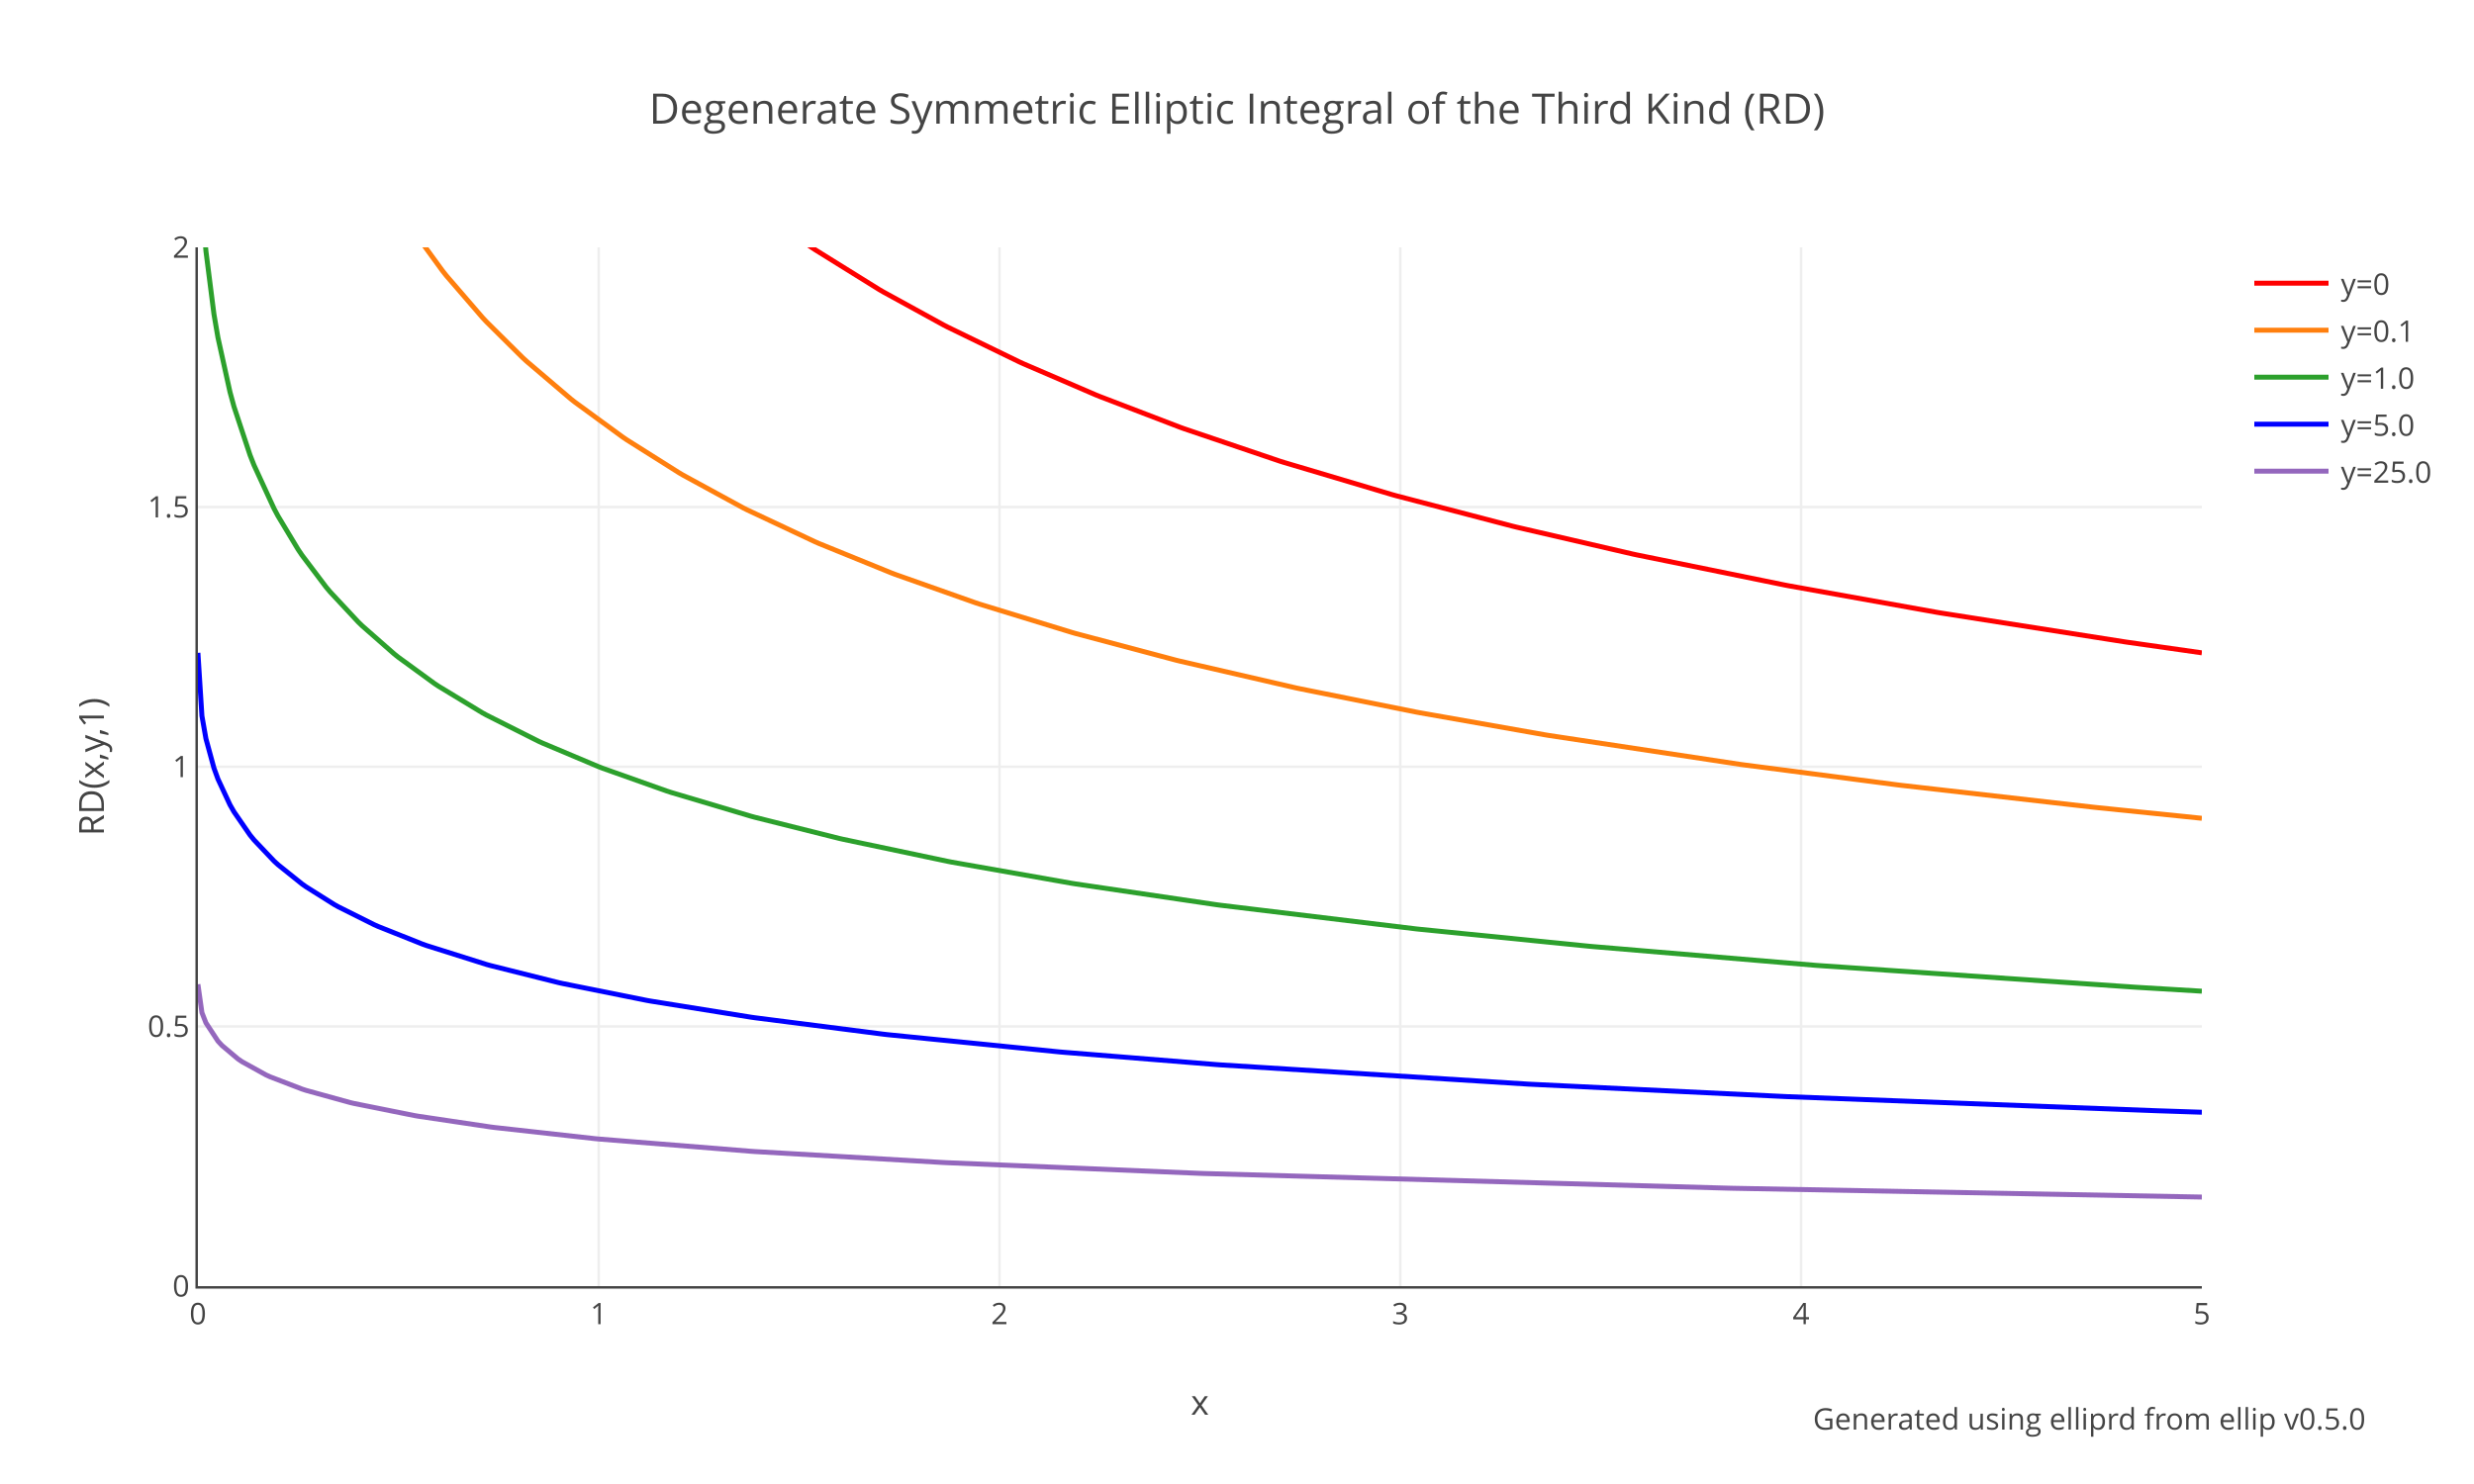
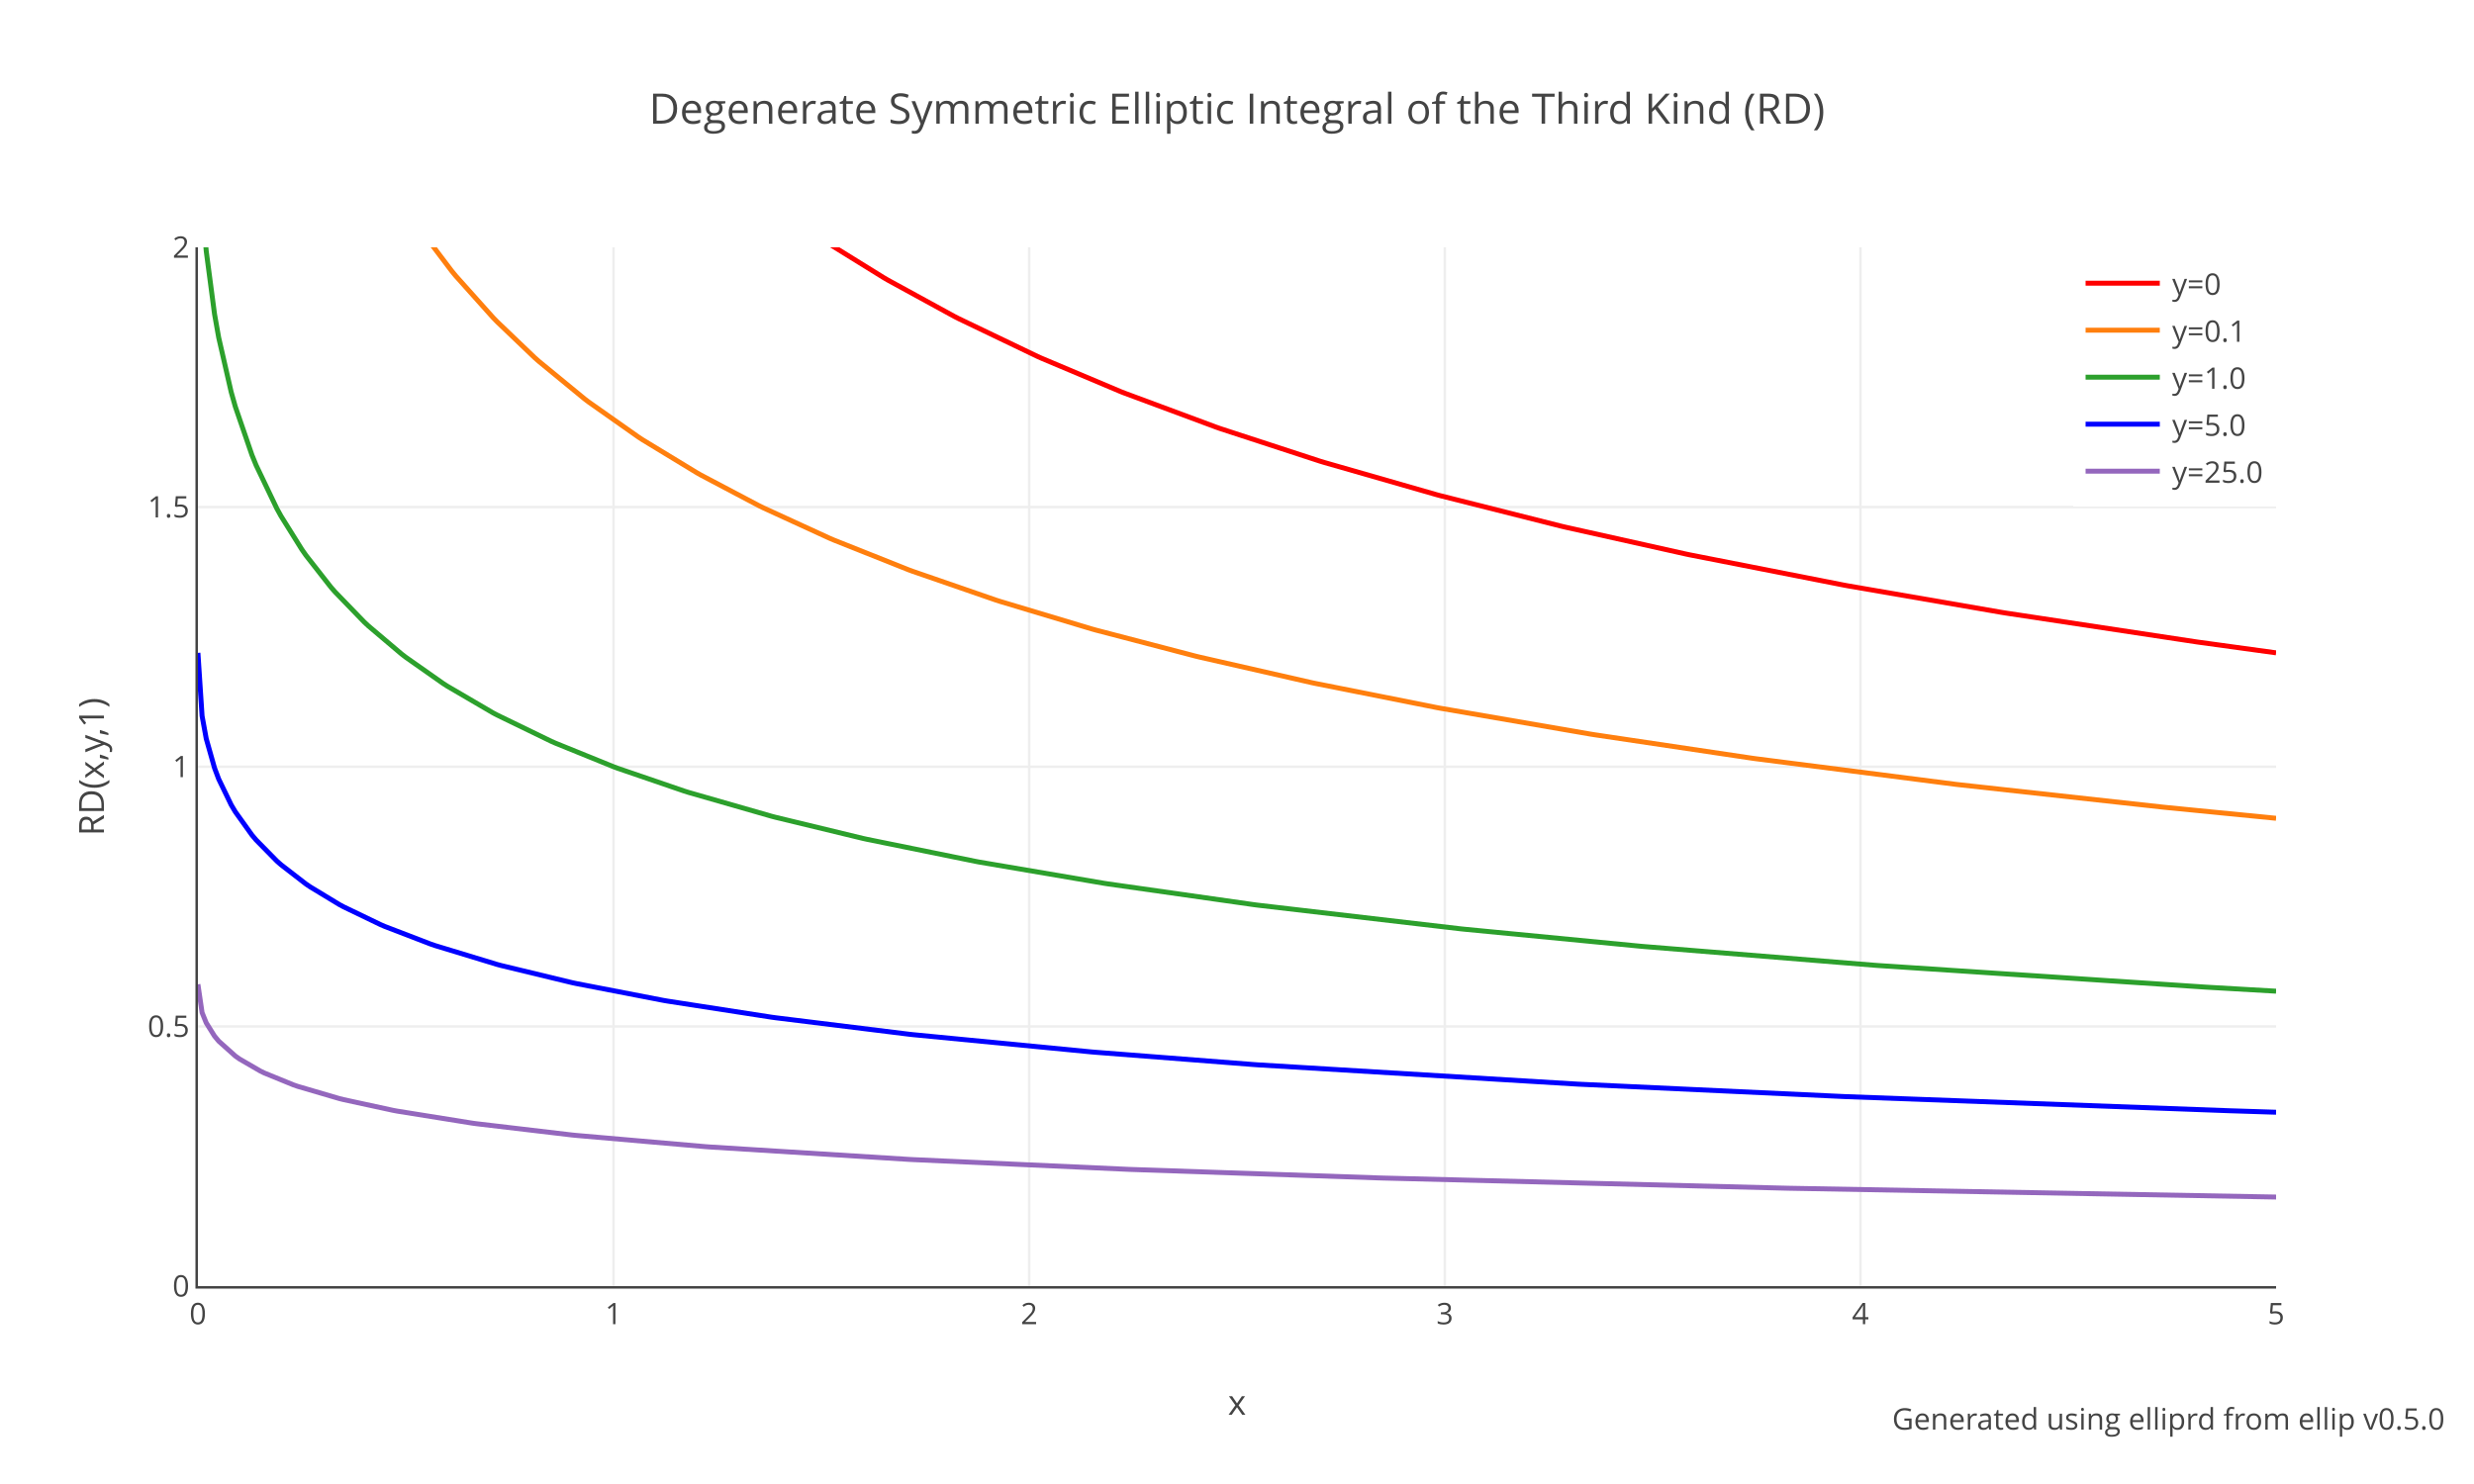
<svg xmlns="http://www.w3.org/2000/svg" xmlns:xlink="http://www.w3.org/1999/xlink" class="main-svg" width="1000" height="600" style="" viewBox="0 0 1000 600">
  <rect x="0" y="0" width="1000" height="600" style="fill: rgb(255, 255, 255); fill-opacity: 1;" />
-   <defs id="defs-4231d7">
+   <defs id="defs-c67823">
    <g class="clips">
-       <clipPath id="clip4231d7xyplot" class="plotclip">
-         <rect width="810" height="420" />
-       </clipPath>
-       <clipPath class="axesclip" id="clip4231d7x">
-         <rect x="80" y="0" width="810" height="600" />
-       </clipPath>
-       <clipPath class="axesclip" id="clip4231d7y">
+       <clipPath id="clipc67823xyplot" class="plotclip">
+         <rect width="840" height="420" />
+       </clipPath>
+       <clipPath class="axesclip" id="clipc67823x">
+         <rect x="80" y="0" width="840" height="600" />
+       </clipPath>
+       <clipPath class="axesclip" id="clipc67823y">
        <rect x="0" y="100" width="1000" height="420" />
      </clipPath>
-       <clipPath class="axesclip" id="clip4231d7xy">
-         <rect x="80" y="100" width="810" height="420" />
+       <clipPath class="axesclip" id="clipc67823xy">
+         <rect x="80" y="100" width="840" height="420" />
      </clipPath>
    </g>
    <g class="gradients" />
  </defs>
  <g class="bglayer" />
  <g class="layer-below">
    <g class="imagelayer" />
    <g class="shapelayer" />
  </g>
  <g class="cartesianlayer">
    <g class="subplot xy">
      <g class="layer-subplot">
        <g class="shapelayer" />
        <g class="imagelayer" />
      </g>
      <g class="gridlayer">
        <g class="x">
-           <path class="xgrid crisp" transform="translate(242,0)" d="M0,100v420" style="stroke: rgb(238, 238, 238); stroke-opacity: 1; stroke-width: 1px;" />
-           <path class="xgrid crisp" transform="translate(404,0)" d="M0,100v420" style="stroke: rgb(238, 238, 238); stroke-opacity: 1; stroke-width: 1px;" />
-           <path class="xgrid crisp" transform="translate(566,0)" d="M0,100v420" style="stroke: rgb(238, 238, 238); stroke-opacity: 1; stroke-width: 1px;" />
-           <path class="xgrid crisp" transform="translate(728,0)" d="M0,100v420" style="stroke: rgb(238, 238, 238); stroke-opacity: 1; stroke-width: 1px;" />
+           <path class="xgrid crisp" transform="translate(248,0)" d="M0,100v420" style="stroke: rgb(238, 238, 238); stroke-opacity: 1; stroke-width: 1px;" />
+           <path class="xgrid crisp" transform="translate(416,0)" d="M0,100v420" style="stroke: rgb(238, 238, 238); stroke-opacity: 1; stroke-width: 1px;" />
+           <path class="xgrid crisp" transform="translate(584,0)" d="M0,100v420" style="stroke: rgb(238, 238, 238); stroke-opacity: 1; stroke-width: 1px;" />
+           <path class="xgrid crisp" transform="translate(752,0)" d="M0,100v420" style="stroke: rgb(238, 238, 238); stroke-opacity: 1; stroke-width: 1px;" />
        </g>
        <g class="y">
-           <path class="ygrid crisp" transform="translate(0,415)" d="M80,0h810" style="stroke: rgb(238, 238, 238); stroke-opacity: 1; stroke-width: 1px;" />
-           <path class="ygrid crisp" transform="translate(0,310)" d="M80,0h810" style="stroke: rgb(238, 238, 238); stroke-opacity: 1; stroke-width: 1px;" />
-           <path class="ygrid crisp" transform="translate(0,205)" d="M80,0h810" style="stroke: rgb(238, 238, 238); stroke-opacity: 1; stroke-width: 1px;" />
+           <path class="ygrid crisp" transform="translate(0,415)" d="M80,0h840" style="stroke: rgb(238, 238, 238); stroke-opacity: 1; stroke-width: 1px;" />
+           <path class="ygrid crisp" transform="translate(0,310)" d="M80,0h840" style="stroke: rgb(238, 238, 238); stroke-opacity: 1; stroke-width: 1px;" />
+           <path class="ygrid crisp" transform="translate(0,205)" d="M80,0h840" style="stroke: rgb(238, 238, 238); stroke-opacity: 1; stroke-width: 1px;" />
        </g>
      </g>
      <g class="zerolinelayer" />
      <path class="xlines-below" />
      <path class="ylines-below" />
      <g class="overlines-below" />
      <g class="xaxislayer-below" />
      <g class="yaxislayer-below" />
      <g class="overaxes-below" />
-       <g class="plot" transform="translate(80,100)" clip-path="url('#clip4231d7xyplot')">
+       <g class="plot" transform="translate(80,100)" clip-path="url('#clipc67823xyplot')">
        <g class="scatterlayer mlayer">
-           <g class="trace scatter tracee4a479" style="stroke-miterlimit: 2; opacity: 1;">
-             <g class="fills" />
-             <g class="errorbars" />
-             <g class="lines">
-               <path class="js-line" d="M1.62,-1285.23L17.82,-585.51L19.44,-562.15L40.5,-374.19L42.12,-364.65L66.42,-258.13L68.04,-252.72L92.34,-186.31L93.96,-182.65L119.88,-132.76L121.5,-130.09L147.42,-92.51L149.04,-90.43L174.96,-60.66L176.58,-58.98L200.88,-35.96L202.5,-34.56L225.18,-16.23L226.8,-15.01L247.86,-0.11L249.48,0.97L275.4,17.08L277.02,18.02L301.32,31.35L302.94,32.19L332.1,46.35L333.72,47.09L362.88,59.64L364.5,60.3L396.9,72.71L398.52,73.3L437.4,86.47L439.02,86.98L482.76,100L484.38,100.45L531.36,112.73L532.98,113.13L579.96,124L581.58,124.35L641.52,136.56L643.14,136.87L703.08,147.6L704.7,147.87L779.22,159.56L780.84,159.79L810,163.95" style="vector-effect: non-scaling-stroke; fill: none; stroke: rgb(255, 0, 0); stroke-opacity: 1; stroke-width: 2px; opacity: 1;" />
-             </g>
-             <g class="points" />
-             <g class="text" />
-           </g>
-           <g class="trace scatter tracea7aaba" style="stroke-miterlimit: 2; opacity: 1;">
-             <g class="fills" />
-             <g class="errorbars" />
-             <g class="lines">
-               <path class="js-line" d="M0,-611.32L8.1,-301.67L9.72,-281.57L22.68,-180.08L24.3,-171.35L38.88,-110.89L40.5,-105.58L55.08,-65.56L56.7,-61.79L69.66,-35.14L71.28,-32.18L84.24,-10.77L85.86,-8.34L98.82,9.44L100.44,11.49L115.02,28.38L116.64,30.11L131.22,44.57L132.84,46.06L150.66,61.24L152.28,62.52L171.72,76.72L173.34,77.82L194.4,91.1L196.02,92.06L220.32,105.3L221.94,106.12L249.48,119.06L251.1,119.77L280.26,131.63L281.88,132.25L314.28,143.7L315.9,144.24L353.16,155.66L354.78,156.13L395.28,166.9L396.9,167.3L443.88,178.14L445.5,178.48L492.48,187.91L494.1,188.21L544.32,197.06L545.94,197.33L623.7,209.09L625.32,209.31L686.88,217.32L688.5,217.52L766.26,226.37L767.88,226.54L810,230.84" style="vector-effect: non-scaling-stroke; fill: none; stroke: rgb(255, 127, 14); stroke-opacity: 1; stroke-width: 2px; opacity: 1;" />
-             </g>
-             <g class="points" />
-             <g class="text" />
-           </g>
-           <g class="trace scatter trace98cbb5" style="stroke-miterlimit: 2; opacity: 1;">
-             <g class="fills" />
-             <g class="errorbars" />
-             <g class="lines">
-               <path class="js-line" d="M0,-74.8L1.62,-18.47L3.24,1.5L6.48,27.01L8.1,36.49L12.96,58.48L14.58,64.42L21.06,83.98L22.68,88.1L30.78,105.66L32.4,108.69L40.5,122.14L42.12,124.54L51.84,137.41L53.46,139.33L64.8,151.48L66.42,153.05L79.38,164.43L81,165.72L95.58,176.34L97.2,177.42L115.02,188.22L116.64,189.11L137.7,199.71L139.32,200.45L162,210L163.62,210.63L189.54,219.83L191.16,220.36L223.56,230.01L225.18,230.45L259.2,238.98L260.82,239.35L302.94,248.23L304.56,248.55L353.16,257.12L354.78,257.38L411.48,265.75L413.1,265.97L492.48,275.57L494.1,275.74L562.14,282.56L563.76,282.71L652.86,290.21L654.48,290.34L782.46,299.1L784.08,299.2L810,300.75" style="vector-effect: non-scaling-stroke; fill: none; stroke: rgb(44, 160, 44); stroke-opacity: 1; stroke-width: 2px; opacity: 1;" />
-             </g>
-             <g class="points" />
-             <g class="text" />
-           </g>
-           <g class="trace scatter trace7a05a7" style="stroke-miterlimit: 2; opacity: 1;">
-             <g class="fills" />
-             <g class="errorbars" />
-             <g class="lines">
-               <path class="js-line" d="M0,163.95L1.62,189.45L3.24,198.65L6.48,210.53L8.1,214.98L12.96,225.4L14.58,228.23L21.06,237.62L22.68,239.61L30.78,248.15L32.4,249.63L42.12,257.42L43.74,258.56L55.08,265.69L56.7,266.6L71.28,273.88L72.9,274.6L90.72,281.7L92.34,282.28L116.64,289.94L118.26,290.39L145.8,297.29L147.42,297.65L181.44,304.47L183.06,304.76L223.56,311.26L225.18,311.49L277.02,318.13L278.64,318.32L348.3,325.31L349.92,325.45L411.48,330.41L413.1,330.53L537.84,338.33L539.46,338.41L641.52,343.34L643.14,343.41L792.18,349.1L793.8,349.15L810,349.69" style="vector-effect: non-scaling-stroke; fill: none; stroke: rgb(0, 0, 255); stroke-opacity: 1; stroke-width: 2px; opacity: 1;" />
-             </g>
-             <g class="points" />
-             <g class="text" />
-           </g>
-           <g class="trace scatter tracecd48d0" style="stroke-miterlimit: 2; opacity: 1;">
-             <g class="fills" />
-             <g class="errorbars" />
-             <g class="lines">
-               <path class="js-line" d="M0,297.96L1.62,309.4L3.24,313.55L8.1,320.94L9.72,322.69L16.2,328.15L17.82,329.25L27.54,334.62L29.16,335.36L42.12,340.33L43.74,340.86L61.56,345.78L63.18,346.16L87.48,351.03L89.1,351.31L118.26,355.65L119.88,355.86L160.38,360.36L162,360.52L223.56,365.48L225.18,365.59L301.32,370.02L302.94,370.1L405,374.4L406.62,374.46L618.84,380.39L620.46,380.43L810,383.98" style="vector-effect: non-scaling-stroke; fill: none; stroke: rgb(148, 103, 189); stroke-opacity: 1; stroke-width: 2px; opacity: 1;" />
+           <g class="trace scatter trace17e2f6" style="stroke-miterlimit: 2; opacity: 1;">
+             <g class="fills" />
+             <g class="errorbars" />
+             <g class="lines">
+               <path class="js-line" d="M1.68,-1285.23L16.8,-611.32L18.48,-585.51L40.32,-384.17L42,-374.19L65.52,-269.43L67.2,-263.7L92.4,-193.87L94.08,-190.05L119.28,-141.05L120.96,-138.24L146.16,-101.09L147.84,-98.9L173.04,-69.34L174.72,-67.56L199.92,-43.23L201.6,-41.74L226.8,-21.22L228.48,-19.95L252,-3.4L253.68,-2.3L277.2,12.26L278.88,13.24L305.76,27.94L307.44,28.8L339.36,44.11L341.04,44.86L372.96,58.32L374.64,58.98L411.6,72.71L413.28,73.3L453.6,86.47L455.28,86.98L500.64,100L502.32,100.45L551.04,112.73L552.72,113.13L601.44,124L603.12,124.35L665.28,136.56L666.96,136.87L729.12,147.6L730.8,147.87L808.08,159.56L809.76,159.79L840,163.95" style="vector-effect: non-scaling-stroke; fill: none; stroke: rgb(255, 0, 0); stroke-opacity: 1; stroke-width: 2px; opacity: 1;" />
+             </g>
+             <g class="points" />
+             <g class="text" />
+           </g>
+           <g class="trace scatter trace7a9aad" style="stroke-miterlimit: 2; opacity: 1;">
+             <g class="fills" />
+             <g class="errorbars" />
+             <g class="lines">
+               <path class="js-line" d="M0,-611.32L8.4,-301.67L10.08,-281.57L23.52,-180.08L25.2,-171.35L40.32,-110.89L42,-105.58L57.12,-65.56L58.8,-61.79L72.24,-35.14L73.92,-32.18L87.36,-10.77L89.04,-8.34L102.48,9.44L104.16,11.49L119.28,28.38L120.96,30.11L136.08,44.57L137.76,46.06L156.24,61.24L157.92,62.52L178.08,76.72L179.76,77.82L201.6,91.1L203.28,92.06L226.8,104.47L228.48,105.3L255.36,117.63L257.04,118.35L287.28,130.39L288.96,131.01L322.56,142.62L324.24,143.16L361.2,154.26L362.88,154.73L403.2,165.27L404.88,165.68L450.24,176.02L451.92,176.37L500.64,186.06L502.32,186.37L562.8,196.79L564.48,197.06L628.32,206.57L630,206.8L710.64,217.13L712.32,217.32L794.64,226.37L796.32,226.54L840,230.84" style="vector-effect: non-scaling-stroke; fill: none; stroke: rgb(255, 127, 14); stroke-opacity: 1; stroke-width: 2px; opacity: 1;" />
+             </g>
+             <g class="points" />
+             <g class="text" />
+           </g>
+           <g class="trace scatter trace3440a2" style="stroke-miterlimit: 2; opacity: 1;">
+             <g class="fills" />
+             <g class="errorbars" />
+             <g class="lines">
+               <path class="js-line" d="M0,-74.8L1.68,-18.47L3.36,1.5L6.72,27.01L8.4,36.49L13.44,58.48L15.12,64.42L21.84,83.98L23.52,88.1L31.92,105.66L33.6,108.69L42,122.14L43.68,124.54L53.76,137.41L55.44,139.33L67.2,151.48L68.88,153.05L82.32,164.43L84,165.72L99.12,176.34L100.8,177.42L119.28,188.22L120.96,189.11L142.8,199.71L144.48,200.45L168,210L169.68,210.63L196.56,219.83L198.24,220.36L231.84,230.01L233.52,230.45L268.8,238.98L270.48,239.35L314.16,248.23L315.84,248.55L366.24,257.12L367.92,257.38L426.72,265.75L428.4,265.97L510.72,275.57L512.4,275.74L582.96,282.56L584.64,282.71L677.04,290.21L678.72,290.34L811.44,299.1L813.12,299.2L840,300.75" style="vector-effect: non-scaling-stroke; fill: none; stroke: rgb(44, 160, 44); stroke-opacity: 1; stroke-width: 2px; opacity: 1;" />
+             </g>
+             <g class="points" />
+             <g class="text" />
+           </g>
+           <g class="trace scatter trace1f76e3" style="stroke-miterlimit: 2; opacity: 1;">
+             <g class="fills" />
+             <g class="errorbars" />
+             <g class="lines">
+               <path class="js-line" d="M0,163.95L1.68,189.45L3.36,198.65L6.72,210.53L8.4,214.98L13.44,225.4L15.12,228.23L21.84,237.62L23.52,239.61L31.92,248.15L33.6,249.63L43.68,257.42L45.36,258.56L57.12,265.69L58.8,266.6L73.92,273.88L75.6,274.6L94.08,281.7L95.76,282.28L120.96,289.94L122.64,290.39L151.2,297.29L152.88,297.65L188.16,304.47L189.84,304.76L231.84,311.26L233.52,311.49L287.28,318.13L288.96,318.32L361.2,325.31L362.88,325.45L426.72,330.41L428.4,330.53L557.76,338.33L559.44,338.41L665.28,343.34L666.96,343.41L821.52,349.1L823.2,349.15L840,349.69" style="vector-effect: non-scaling-stroke; fill: none; stroke: rgb(0, 0, 255); stroke-opacity: 1; stroke-width: 2px; opacity: 1;" />
+             </g>
+             <g class="points" />
+             <g class="text" />
+           </g>
+           <g class="trace scatter traceb7c865" style="stroke-miterlimit: 2; opacity: 1;">
+             <g class="fills" />
+             <g class="errorbars" />
+             <g class="lines">
+               <path class="js-line" d="M0,297.96L1.68,309.4L3.36,313.55L6.72,318.92L8.4,320.94L15.12,326.96L16.8,328.15L25.2,333.02L26.88,333.84L38.64,338.64L40.32,339.22L57.12,344.15L58.8,344.57L78.96,348.94L80.64,349.25L110.88,354.1L112.56,354.33L151.2,358.89L152.88,359.06L204.96,363.59L206.64,363.72L287.28,368.75L288.96,368.84L376.32,372.79L378,372.85L477.12,376.24L478.8,376.29L641.76,380.39L643.44,380.43L840,383.98" style="vector-effect: non-scaling-stroke; fill: none; stroke: rgb(148, 103, 189); stroke-opacity: 1; stroke-width: 2px; opacity: 1;" />
            </g>
            <g class="points" />
            <g class="text" />
          </g>
        </g>
      </g>
      <g class="overplot" />
-       <path class="xlines-above crisp" d="M79,520.5H890" style="fill: none; stroke-width: 1px; stroke: rgb(68, 68, 68); stroke-opacity: 1;" />
+       <path class="xlines-above crisp" d="M79,520.5H920" style="fill: none; stroke-width: 1px; stroke: rgb(68, 68, 68); stroke-opacity: 1;" />
      <path class="ylines-above crisp" d="M79.5,100V520" style="fill: none; stroke-width: 1px; stroke: rgb(68, 68, 68); stroke-opacity: 1;" />
      <g class="overlines-above" />
      <g class="xaxislayer-above">
        <g class="xtick">
          <text text-anchor="middle" x="0" y="535.4" transform="translate(80,0)" style="font-family: 'Open Sans', verdana, arial, sans-serif; font-size: 12px; fill: rgb(68, 68, 68); fill-opacity: 1; white-space: pre;">0</text>
        </g>
        <g class="xtick">
-           <text text-anchor="middle" x="0" y="535.4" transform="translate(242,0)" style="font-family: 'Open Sans', verdana, arial, sans-serif; font-size: 12px; fill: rgb(68, 68, 68); fill-opacity: 1; white-space: pre;">1</text>
-         </g>
-         <g class="xtick">
-           <text text-anchor="middle" x="0" y="535.4" transform="translate(404,0)" style="font-family: 'Open Sans', verdana, arial, sans-serif; font-size: 12px; fill: rgb(68, 68, 68); fill-opacity: 1; white-space: pre;">2</text>
-         </g>
-         <g class="xtick">
-           <text text-anchor="middle" x="0" y="535.4" transform="translate(566,0)" style="font-family: 'Open Sans', verdana, arial, sans-serif; font-size: 12px; fill: rgb(68, 68, 68); fill-opacity: 1; white-space: pre;">3</text>
-         </g>
-         <g class="xtick">
-           <text text-anchor="middle" x="0" y="535.4" transform="translate(728,0)" style="font-family: 'Open Sans', verdana, arial, sans-serif; font-size: 12px; fill: rgb(68, 68, 68); fill-opacity: 1; white-space: pre;">4</text>
-         </g>
-         <g class="xtick">
-           <text text-anchor="middle" x="0" y="535.4" transform="translate(890,0)" style="font-family: 'Open Sans', verdana, arial, sans-serif; font-size: 12px; fill: rgb(68, 68, 68); fill-opacity: 1; white-space: pre;">5</text>
+           <text text-anchor="middle" x="0" y="535.4" transform="translate(248,0)" style="font-family: 'Open Sans', verdana, arial, sans-serif; font-size: 12px; fill: rgb(68, 68, 68); fill-opacity: 1; white-space: pre;">1</text>
+         </g>
+         <g class="xtick">
+           <text text-anchor="middle" x="0" y="535.4" transform="translate(416,0)" style="font-family: 'Open Sans', verdana, arial, sans-serif; font-size: 12px; fill: rgb(68, 68, 68); fill-opacity: 1; white-space: pre;">2</text>
+         </g>
+         <g class="xtick">
+           <text text-anchor="middle" x="0" y="535.4" transform="translate(584,0)" style="font-family: 'Open Sans', verdana, arial, sans-serif; font-size: 12px; fill: rgb(68, 68, 68); fill-opacity: 1; white-space: pre;">3</text>
+         </g>
+         <g class="xtick">
+           <text text-anchor="middle" x="0" y="535.4" transform="translate(752,0)" style="font-family: 'Open Sans', verdana, arial, sans-serif; font-size: 12px; fill: rgb(68, 68, 68); fill-opacity: 1; white-space: pre;">4</text>
+         </g>
+         <g class="xtick">
+           <text text-anchor="middle" x="0" y="535.4" transform="translate(920,0)" style="font-family: 'Open Sans', verdana, arial, sans-serif; font-size: 12px; fill: rgb(68, 68, 68); fill-opacity: 1; white-space: pre;">5</text>
        </g>
      </g>
      <g class="yaxislayer-above">
        <g class="ytick">
          <text text-anchor="end" x="76.6" y="4.2" transform="translate(0,520)" style="font-family: 'Open Sans', verdana, arial, sans-serif; font-size: 12px; fill: rgb(68, 68, 68); fill-opacity: 1; white-space: pre;">0</text>
        </g>
        <g class="ytick">
          <text text-anchor="end" x="76.6" y="4.2" transform="translate(0,415)" style="font-family: 'Open Sans', verdana, arial, sans-serif; font-size: 12px; fill: rgb(68, 68, 68); fill-opacity: 1; white-space: pre;">0.5</text>
        </g>
        <g class="ytick">
          <text text-anchor="end" x="76.6" y="4.2" transform="translate(0,310)" style="font-family: 'Open Sans', verdana, arial, sans-serif; font-size: 12px; fill: rgb(68, 68, 68); fill-opacity: 1; white-space: pre;">1</text>
        </g>
        <g class="ytick">
          <text text-anchor="end" x="76.6" y="4.2" transform="translate(0,205)" style="font-family: 'Open Sans', verdana, arial, sans-serif; font-size: 12px; fill: rgb(68, 68, 68); fill-opacity: 1; white-space: pre;">1.5</text>
        </g>
        <g class="ytick">
          <text text-anchor="end" x="76.6" y="4.2" transform="translate(0,100)" style="font-family: 'Open Sans', verdana, arial, sans-serif; font-size: 12px; fill: rgb(68, 68, 68); fill-opacity: 1; white-space: pre;">2</text>
        </g>
      </g>
      <g class="overaxes-above" />
    </g>
  </g>
  <g class="polarlayer" />
  <g class="ternarylayer" />
  <g class="geolayer" />
  <g class="funnelarealayer" />
  <g class="pielayer" />
  <g class="treemaplayer" />
  <g class="sunburstlayer" />
  <g class="glimages" />
-   <defs id="topdefs-4231d7">
+   <defs id="topdefs-c67823">
    <g class="clips" />
-     <clipPath id="legend4231d7">
+     <clipPath id="legendc67823">
      <rect width="82" height="105" x="0" y="0" />
    </clipPath>
  </defs>
  <g class="layer-above">
    <g class="imagelayer" />
    <g class="shapelayer" />
  </g>
  <g class="infolayer">
-     <g class="legend" pointer-events="all" transform="translate(906.2,100)">
+     <g class="legend" pointer-events="all" transform="translate(838,100)">
      <rect class="bg" shape-rendering="crispEdges" style="stroke: rgb(68, 68, 68); stroke-opacity: 1; fill: rgb(255, 255, 255); fill-opacity: 1; stroke-width: 0px;" width="82" height="105" x="0" y="0" />
-       <g class="scrollbox" transform="" clip-path="url('#legend4231d7')">
+       <g class="scrollbox" transform="" clip-path="url('#legendc67823')">
        <g class="groups">
          <g class="traces" transform="translate(0,14.5)" style="opacity: 1;">
            <text class="legendtext" text-anchor="start" x="40" y="4.68" style="font-family: 'Open Sans', verdana, arial, sans-serif; font-size: 12px; fill: rgb(68, 68, 68); fill-opacity: 1; white-space: pre;">y=0</text>
            <g class="layers" style="opacity: 1;">
              <g class="legendfill" />
              <g class="legendlines">
                <path class="js-line" d="M5,0h30" style="fill: none; stroke: rgb(255, 0, 0); stroke-opacity: 1; stroke-width: 2px;" />
              </g>
              <g class="legendsymbols">
                <g class="legendpoints" />
              </g>
            </g>
            <rect class="legendtoggle" x="0" y="-9.5" width="77" height="19" style="fill: rgb(0, 0, 0); fill-opacity: 0;" />
          </g>
          <g class="traces" transform="translate(0,33.5)" style="opacity: 1;">
            <text class="legendtext" text-anchor="start" x="40" y="4.68" style="font-family: 'Open Sans', verdana, arial, sans-serif; font-size: 12px; fill: rgb(68, 68, 68); fill-opacity: 1; white-space: pre;">y=0.1</text>
            <g class="layers" style="opacity: 1;">
              <g class="legendfill" />
              <g class="legendlines">
                <path class="js-line" d="M5,0h30" style="fill: none; stroke: rgb(255, 127, 14); stroke-opacity: 1; stroke-width: 2px;" />
              </g>
              <g class="legendsymbols">
                <g class="legendpoints" />
              </g>
            </g>
            <rect class="legendtoggle" x="0" y="-9.5" width="77" height="19" style="fill: rgb(0, 0, 0); fill-opacity: 0;" />
          </g>
          <g class="traces" transform="translate(0,52.5)" style="opacity: 1;">
            <text class="legendtext" text-anchor="start" x="40" y="4.68" style="font-family: 'Open Sans', verdana, arial, sans-serif; font-size: 12px; fill: rgb(68, 68, 68); fill-opacity: 1; white-space: pre;">y=1.0</text>
            <g class="layers" style="opacity: 1;">
              <g class="legendfill" />
              <g class="legendlines">
                <path class="js-line" d="M5,0h30" style="fill: none; stroke: rgb(44, 160, 44); stroke-opacity: 1; stroke-width: 2px;" />
              </g>
              <g class="legendsymbols">
                <g class="legendpoints" />
              </g>
            </g>
            <rect class="legendtoggle" x="0" y="-9.5" width="77" height="19" style="fill: rgb(0, 0, 0); fill-opacity: 0;" />
          </g>
          <g class="traces" transform="translate(0,71.5)" style="opacity: 1;">
            <text class="legendtext" text-anchor="start" x="40" y="4.68" style="font-family: 'Open Sans', verdana, arial, sans-serif; font-size: 12px; fill: rgb(68, 68, 68); fill-opacity: 1; white-space: pre;">y=5.0</text>
            <g class="layers" style="opacity: 1;">
              <g class="legendfill" />
              <g class="legendlines">
                <path class="js-line" d="M5,0h30" style="fill: none; stroke: rgb(0, 0, 255); stroke-opacity: 1; stroke-width: 2px;" />
              </g>
              <g class="legendsymbols">
                <g class="legendpoints" />
              </g>
            </g>
            <rect class="legendtoggle" x="0" y="-9.5" width="77" height="19" style="fill: rgb(0, 0, 0); fill-opacity: 0;" />
          </g>
          <g class="traces" transform="translate(0,90.5)" style="opacity: 1;">
            <text class="legendtext" text-anchor="start" x="40" y="4.68" style="font-family: 'Open Sans', verdana, arial, sans-serif; font-size: 12px; fill: rgb(68, 68, 68); fill-opacity: 1; white-space: pre;">y=25.0</text>
            <g class="layers" style="opacity: 1;">
              <g class="legendfill" />
              <g class="legendlines">
                <path class="js-line" d="M5,0h30" style="fill: none; stroke: rgb(148, 103, 189); stroke-opacity: 1; stroke-width: 2px;" />
              </g>
              <g class="legendsymbols">
                <g class="legendpoints" />
              </g>
            </g>
            <rect class="legendtoggle" x="0" y="-9.5" width="77" height="19" style="fill: rgb(0, 0, 0); fill-opacity: 0;" />
          </g>
        </g>
      </g>
      <rect class="scrollbar" rx="20" ry="3" width="0" height="0" style="fill: rgb(128, 139, 164); fill-opacity: 1;" x="0" y="0" />
    </g>
    <g class="g-gtitle">
      <text class="gtitle" x="500" y="50" text-anchor="middle" dy="0em" style="font-family: 'Open Sans', verdana, arial, sans-serif; font-size: 17px; fill: rgb(68, 68, 68); opacity: 1; font-weight: normal; white-space: pre;">Degenerate Symmetric Elliptic Integral of the Third Kind (RD)</text>
    </g>
    <g class="g-xtitle">
-       <text class="xtitle" x="485" y="572" text-anchor="middle" style="font-family: 'Open Sans', verdana, arial, sans-serif; font-size: 14px; fill: rgb(68, 68, 68); opacity: 1; font-weight: normal; white-space: pre;">x</text>
+       <text class="xtitle" x="500" y="572" text-anchor="middle" style="font-family: 'Open Sans', verdana, arial, sans-serif; font-size: 14px; fill: rgb(68, 68, 68); opacity: 1; font-weight: normal; white-space: pre;">x</text>
    </g>
    <g class="g-ytitle">
      <text class="ytitle" transform="rotate(-90,42,310)" x="42" y="310" text-anchor="middle" style="font-family: 'Open Sans', verdana, arial, sans-serif; font-size: 14px; fill: rgb(68, 68, 68); opacity: 1; font-weight: normal; white-space: pre;">RD(x,y,1)</text>
    </g>
    <g class="annotation" data-index="0" style="opacity: 1;">
-       <g class="annotation-text-g" transform="rotate(0,844.3,574)">
-         <g class="cursor-pointer" transform="translate(734,565)">
+       <g class="annotation-text-g" transform="rotate(0,876.7,574)">
+         <g class="cursor-pointer" transform="translate(766,565)">
          <rect class="bg" x="0.5" y="0.5" width="220" height="17" style="stroke-width: 1px; stroke: rgb(0, 0, 0); stroke-opacity: 0; fill: rgb(0, 0, 0); fill-opacity: 0;" />
          <text class="annotation-text" text-anchor="middle" x="110.5" y="13" style="font-family: 'Open Sans', verdana, arial, sans-serif; font-size: 12px; fill: rgb(68, 68, 68); fill-opacity: 1; white-space: pre; pointer-events: all;">Generated using <a xlink:show="new" target="_blank" xlink:href="https://docs.rs/ellip/latest/ellip/carlson/fn.elliprd.html" style="cursor:pointer">elliprd</a> from <a xlink:show="new" target="_blank" xlink:href="https://crates.io/crates/ellip" style="cursor:pointer">ellip</a> v0.5.0</text>
        </g>
      </g>
    </g>
  </g>
</svg>
